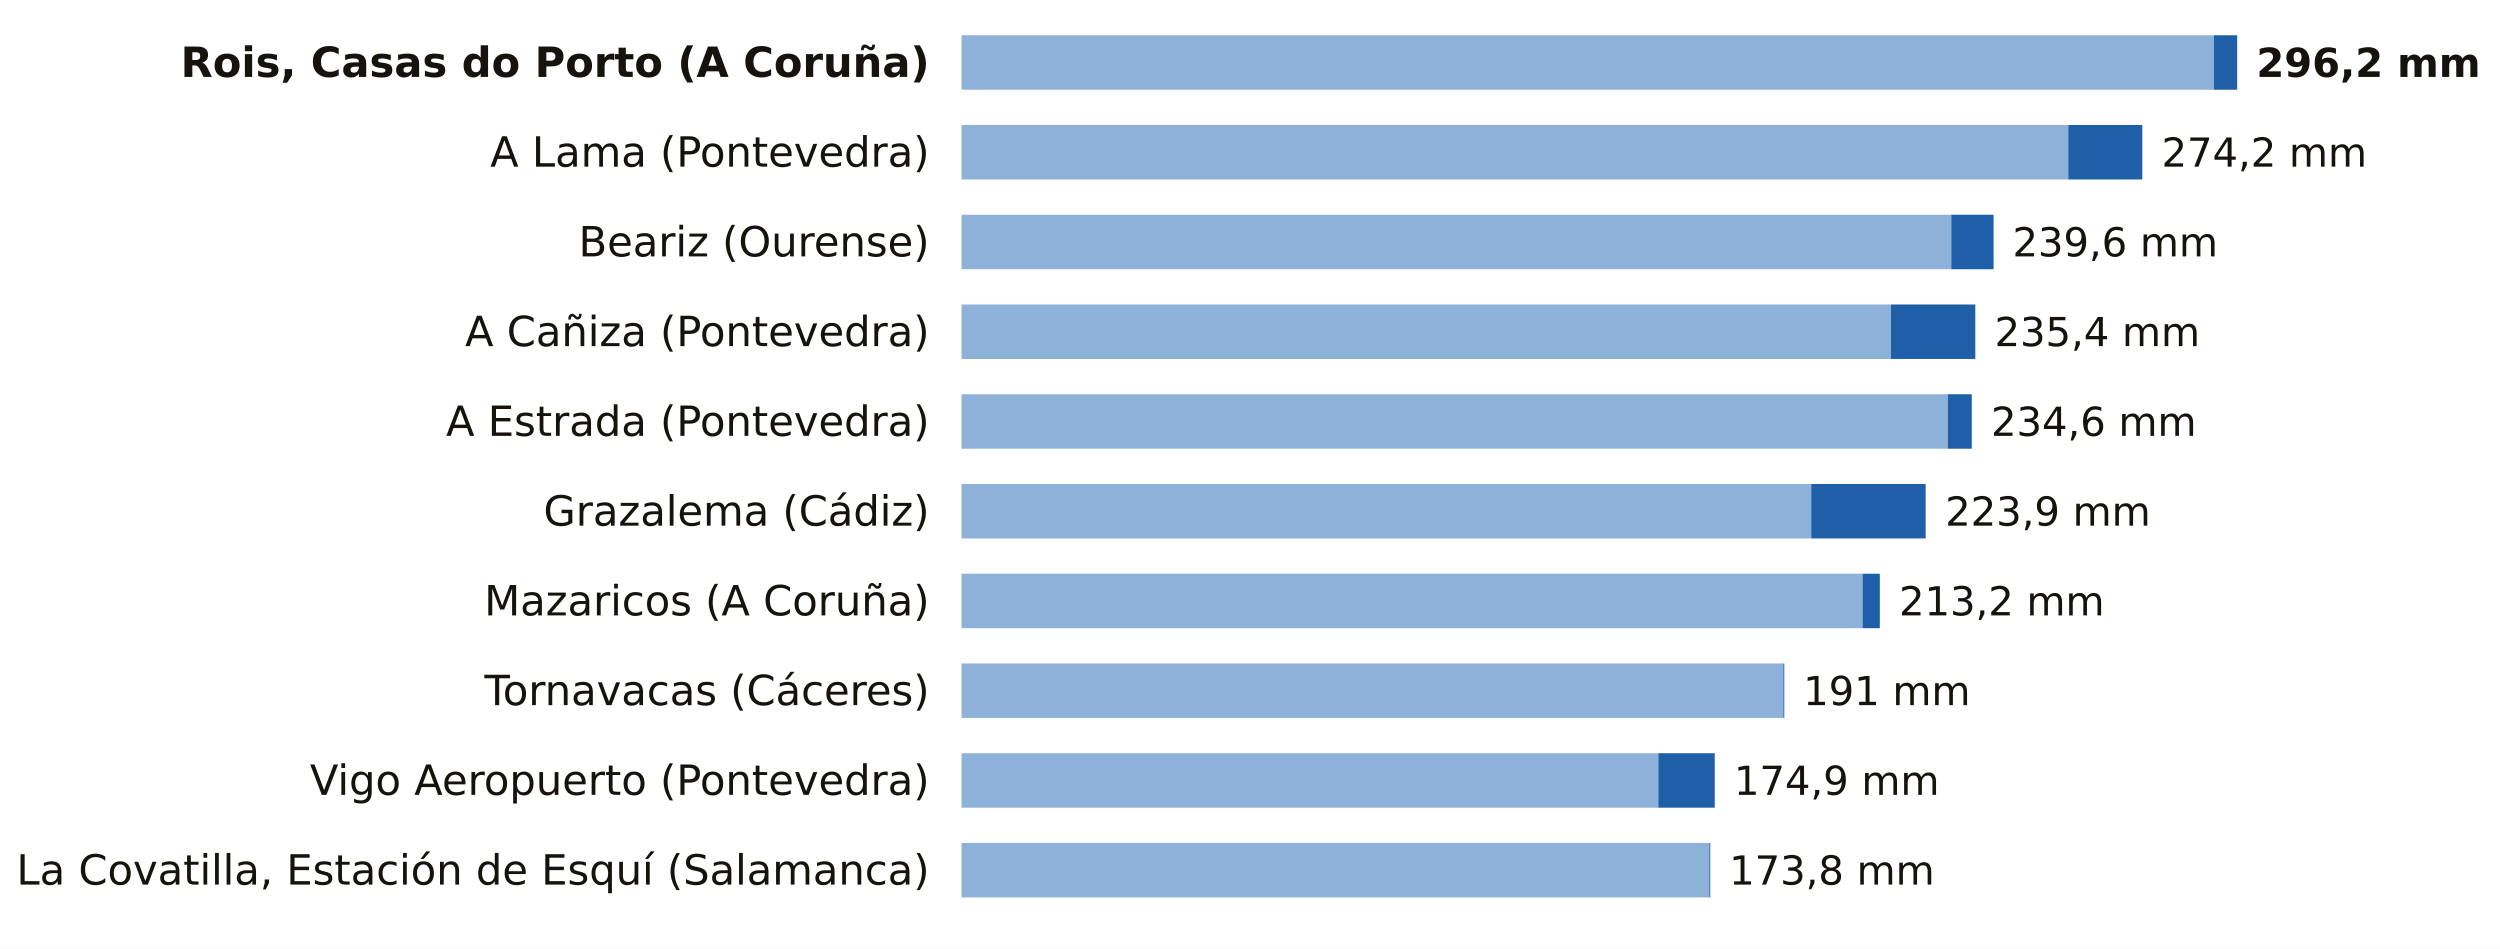
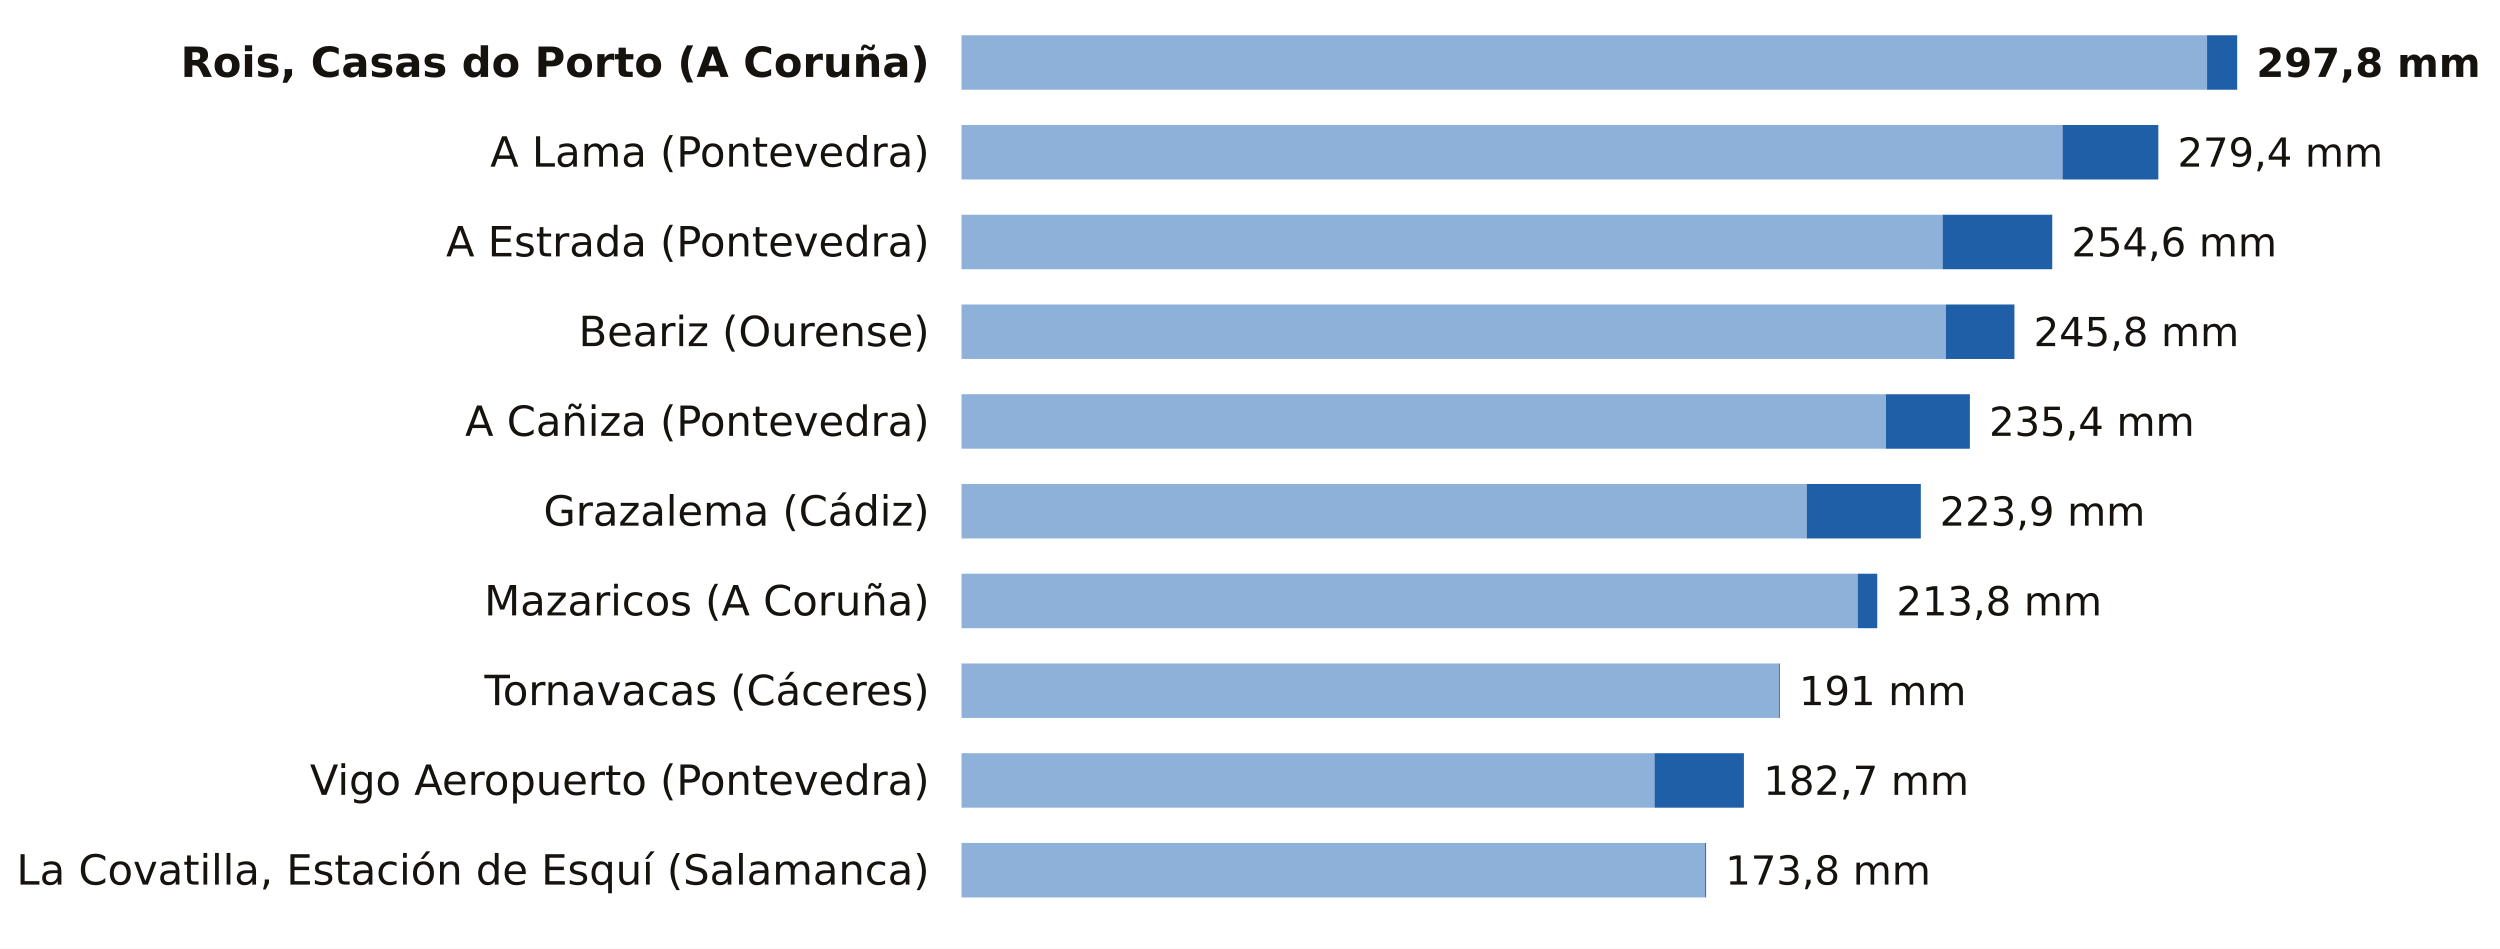
<svg xmlns="http://www.w3.org/2000/svg" viewBox="0 0 780 296" width="780" height="296" role="img" aria-label="La lluvia de los últimos 7 días, estación a estación">
  <rect width="780" height="296" fill="#FFFFFF" />
  <text x="290.0" y="24.0" font-size="13" fill="#16130F" text-anchor="end" font-weight="600" font-family="Public Sans, DejaVu Sans, Arial, sans-serif">Rois, Casas do Porto (A Coruña)</text>
-   <rect x="300" y="11" width="390.7" height="17" fill="#8EB1DA" />
-   <rect x="690.7" y="11" width="7.3" height="17" fill="#1F5FA8" />
-   <text x="704.0" y="24.0" font-size="12.5" fill="#16130F" text-anchor="start" font-weight="700" font-family="Public Sans, DejaVu Sans, Arial, sans-serif">296,2 mm</text>
+   <rect x="300" y="11" width="388.6" height="17" fill="#8EB1DA" />
+   <rect x="688.6" y="11" width="9.4" height="17" fill="#1F5FA8" />
+   <text x="704.0" y="24.0" font-size="12.5" fill="#16130F" text-anchor="start" font-weight="700" font-family="Public Sans, DejaVu Sans, Arial, sans-serif">297,8 mm</text>
  <text x="290.0" y="52.0" font-size="13" fill="#16130F" text-anchor="end" font-weight="400" font-family="Public Sans, DejaVu Sans, Arial, sans-serif">A Lama (Pontevedra)</text>
-   <rect x="300" y="39" width="345.3" height="17" fill="#8EB1DA" />
-   <rect x="645.3" y="39" width="23.1" height="17" fill="#1F5FA8" />
-   <text x="674.4" y="52.0" font-size="12.5" fill="#16130F" text-anchor="start" font-weight="500" font-family="Public Sans, DejaVu Sans, Arial, sans-serif">274,2 mm</text>
-   <text x="290.0" y="80.0" font-size="13" fill="#16130F" text-anchor="end" font-weight="400" font-family="Public Sans, DejaVu Sans, Arial, sans-serif">Beariz (Ourense)</text>
-   <rect x="300" y="67" width="308.8" height="17" fill="#8EB1DA" />
-   <rect x="608.8" y="67" width="13.2" height="17" fill="#1F5FA8" />
-   <text x="627.9" y="80.0" font-size="12.5" fill="#16130F" text-anchor="start" font-weight="500" font-family="Public Sans, DejaVu Sans, Arial, sans-serif">239,6 mm</text>
-   <text x="290.0" y="108.0" font-size="13" fill="#16130F" text-anchor="end" font-weight="400" font-family="Public Sans, DejaVu Sans, Arial, sans-serif">A Cañiza (Pontevedra)</text>
-   <rect x="300" y="95" width="290.0" height="17" fill="#8EB1DA" />
-   <rect x="590.0" y="95" width="26.3" height="17" fill="#1F5FA8" />
-   <text x="622.3" y="108.0" font-size="12.5" fill="#16130F" text-anchor="start" font-weight="500" font-family="Public Sans, DejaVu Sans, Arial, sans-serif">235,4 mm</text>
-   <text x="290.0" y="136.0" font-size="13" fill="#16130F" text-anchor="end" font-weight="400" font-family="Public Sans, DejaVu Sans, Arial, sans-serif">A Estrada (Pontevedra)</text>
-   <rect x="300" y="123" width="307.7" height="17" fill="#8EB1DA" />
-   <rect x="607.7" y="123" width="7.5" height="17" fill="#1F5FA8" />
-   <text x="621.2" y="136.0" font-size="12.5" fill="#16130F" text-anchor="start" font-weight="500" font-family="Public Sans, DejaVu Sans, Arial, sans-serif">234,6 mm</text>
+   <rect x="300" y="39" width="343.5" height="17" fill="#8EB1DA" />
+   <rect x="643.5" y="39" width="29.9" height="17" fill="#1F5FA8" />
+   <text x="679.4" y="52.0" font-size="12.5" fill="#16130F" text-anchor="start" font-weight="500" font-family="Public Sans, DejaVu Sans, Arial, sans-serif">279,4 mm</text>
+   <text x="290.0" y="80.0" font-size="13" fill="#16130F" text-anchor="end" font-weight="400" font-family="Public Sans, DejaVu Sans, Arial, sans-serif">A Estrada (Pontevedra)</text>
+   <rect x="300" y="67" width="306.1" height="17" fill="#8EB1DA" />
+   <rect x="606.1" y="67" width="34.2" height="17" fill="#1F5FA8" />
+   <text x="646.3" y="80.0" font-size="12.5" fill="#16130F" text-anchor="start" font-weight="500" font-family="Public Sans, DejaVu Sans, Arial, sans-serif">254,6 mm</text>
+   <text x="290.0" y="108.0" font-size="13" fill="#16130F" text-anchor="end" font-weight="400" font-family="Public Sans, DejaVu Sans, Arial, sans-serif">Beariz (Ourense)</text>
+   <rect x="300" y="95" width="307.1" height="17" fill="#8EB1DA" />
+   <rect x="607.1" y="95" width="21.4" height="17" fill="#1F5FA8" />
+   <text x="634.5" y="108.0" font-size="12.5" fill="#16130F" text-anchor="start" font-weight="500" font-family="Public Sans, DejaVu Sans, Arial, sans-serif">245,8 mm</text>
+   <text x="290.0" y="136.0" font-size="13" fill="#16130F" text-anchor="end" font-weight="400" font-family="Public Sans, DejaVu Sans, Arial, sans-serif">A Cañiza (Pontevedra)</text>
+   <rect x="300" y="123" width="288.4" height="17" fill="#8EB1DA" />
+   <rect x="588.4" y="123" width="26.2" height="17" fill="#1F5FA8" />
+   <text x="620.6" y="136.0" font-size="12.5" fill="#16130F" text-anchor="start" font-weight="500" font-family="Public Sans, DejaVu Sans, Arial, sans-serif">235,4 mm</text>
  <text x="290.0" y="164.0" font-size="13" fill="#16130F" text-anchor="end" font-weight="400" font-family="Public Sans, DejaVu Sans, Arial, sans-serif">Grazalema (Cádiz)</text>
-   <rect x="300" y="151" width="265.1" height="17" fill="#8EB1DA" />
-   <rect x="565.1" y="151" width="35.7" height="17" fill="#1F5FA8" />
-   <text x="606.9" y="164.0" font-size="12.5" fill="#16130F" text-anchor="start" font-weight="500" font-family="Public Sans, DejaVu Sans, Arial, sans-serif">223,9 mm</text>
+   <rect x="300" y="151" width="263.7" height="17" fill="#8EB1DA" />
+   <rect x="563.7" y="151" width="35.6" height="17" fill="#1F5FA8" />
+   <text x="605.2" y="164.0" font-size="12.5" fill="#16130F" text-anchor="start" font-weight="500" font-family="Public Sans, DejaVu Sans, Arial, sans-serif">223,9 mm</text>
  <text x="290.0" y="192.0" font-size="13" fill="#16130F" text-anchor="end" font-weight="400" font-family="Public Sans, DejaVu Sans, Arial, sans-serif">Mazaricos (A Coruña)</text>
-   <rect x="300" y="179" width="281.1" height="17" fill="#8EB1DA" />
-   <rect x="581.1" y="179" width="5.4" height="17" fill="#1F5FA8" />
-   <text x="592.5" y="192.0" font-size="12.5" fill="#16130F" text-anchor="start" font-weight="500" font-family="Public Sans, DejaVu Sans, Arial, sans-serif">213,2 mm</text>
+   <rect x="300" y="179" width="279.6" height="17" fill="#8EB1DA" />
+   <rect x="579.6" y="179" width="6.1" height="17" fill="#1F5FA8" />
+   <text x="591.7" y="192.0" font-size="12.5" fill="#16130F" text-anchor="start" font-weight="500" font-family="Public Sans, DejaVu Sans, Arial, sans-serif">213,8 mm</text>
  <text x="290.0" y="220.0" font-size="13" fill="#16130F" text-anchor="end" font-weight="400" font-family="Public Sans, DejaVu Sans, Arial, sans-serif">Tornavacas (Cáceres)</text>
-   <rect x="300" y="207" width="256.4" height="17" fill="#8EB1DA" />
-   <rect x="556.4" y="207" width="0.3" height="17" fill="#1F5FA8" />
-   <text x="562.6" y="220.0" font-size="12.5" fill="#16130F" text-anchor="start" font-weight="500" font-family="Public Sans, DejaVu Sans, Arial, sans-serif">191 mm</text>
+   <rect x="300" y="207" width="255.0" height="17" fill="#8EB1DA" />
+   <rect x="555.0" y="207" width="0.3" height="17" fill="#1F5FA8" />
+   <text x="561.3" y="220.0" font-size="12.5" fill="#16130F" text-anchor="start" font-weight="500" font-family="Public Sans, DejaVu Sans, Arial, sans-serif">191 mm</text>
  <text x="290.0" y="248.0" font-size="13" fill="#16130F" text-anchor="end" font-weight="400" font-family="Public Sans, DejaVu Sans, Arial, sans-serif">Vigo Aeropuerto (Pontevedra)</text>
-   <rect x="300" y="235" width="217.4" height="17" fill="#8EB1DA" />
-   <rect x="517.4" y="235" width="17.6" height="17" fill="#1F5FA8" />
-   <text x="541.0" y="248.0" font-size="12.5" fill="#16130F" text-anchor="start" font-weight="500" font-family="Public Sans, DejaVu Sans, Arial, sans-serif">174,9 mm</text>
+   <rect x="300" y="235" width="216.2" height="17" fill="#8EB1DA" />
+   <rect x="516.2" y="235" width="27.9" height="17" fill="#1F5FA8" />
+   <text x="550.2" y="248.0" font-size="12.5" fill="#16130F" text-anchor="start" font-weight="500" font-family="Public Sans, DejaVu Sans, Arial, sans-serif">182,7 mm</text>
  <text x="290.0" y="276.0" font-size="13" fill="#16130F" text-anchor="end" font-weight="400" font-family="Public Sans, DejaVu Sans, Arial, sans-serif">La Covatilla, Estación de Esquí (Salamanca)</text>
-   <rect x="300" y="263" width="233.3" height="17" fill="#8EB1DA" />
-   <rect x="533.3" y="263" width="0.3" height="17" fill="#1F5FA8" />
-   <text x="539.5" y="276.0" font-size="12.5" fill="#16130F" text-anchor="start" font-weight="500" font-family="Public Sans, DejaVu Sans, Arial, sans-serif">173,8 mm</text>
+   <rect x="300" y="263" width="232.0" height="17" fill="#8EB1DA" />
+   <rect x="532.0" y="263" width="0.3" height="17" fill="#1F5FA8" />
+   <text x="538.3" y="276.0" font-size="12.5" fill="#16130F" text-anchor="start" font-weight="500" font-family="Public Sans, DejaVu Sans, Arial, sans-serif">173,8 mm</text>
</svg>
